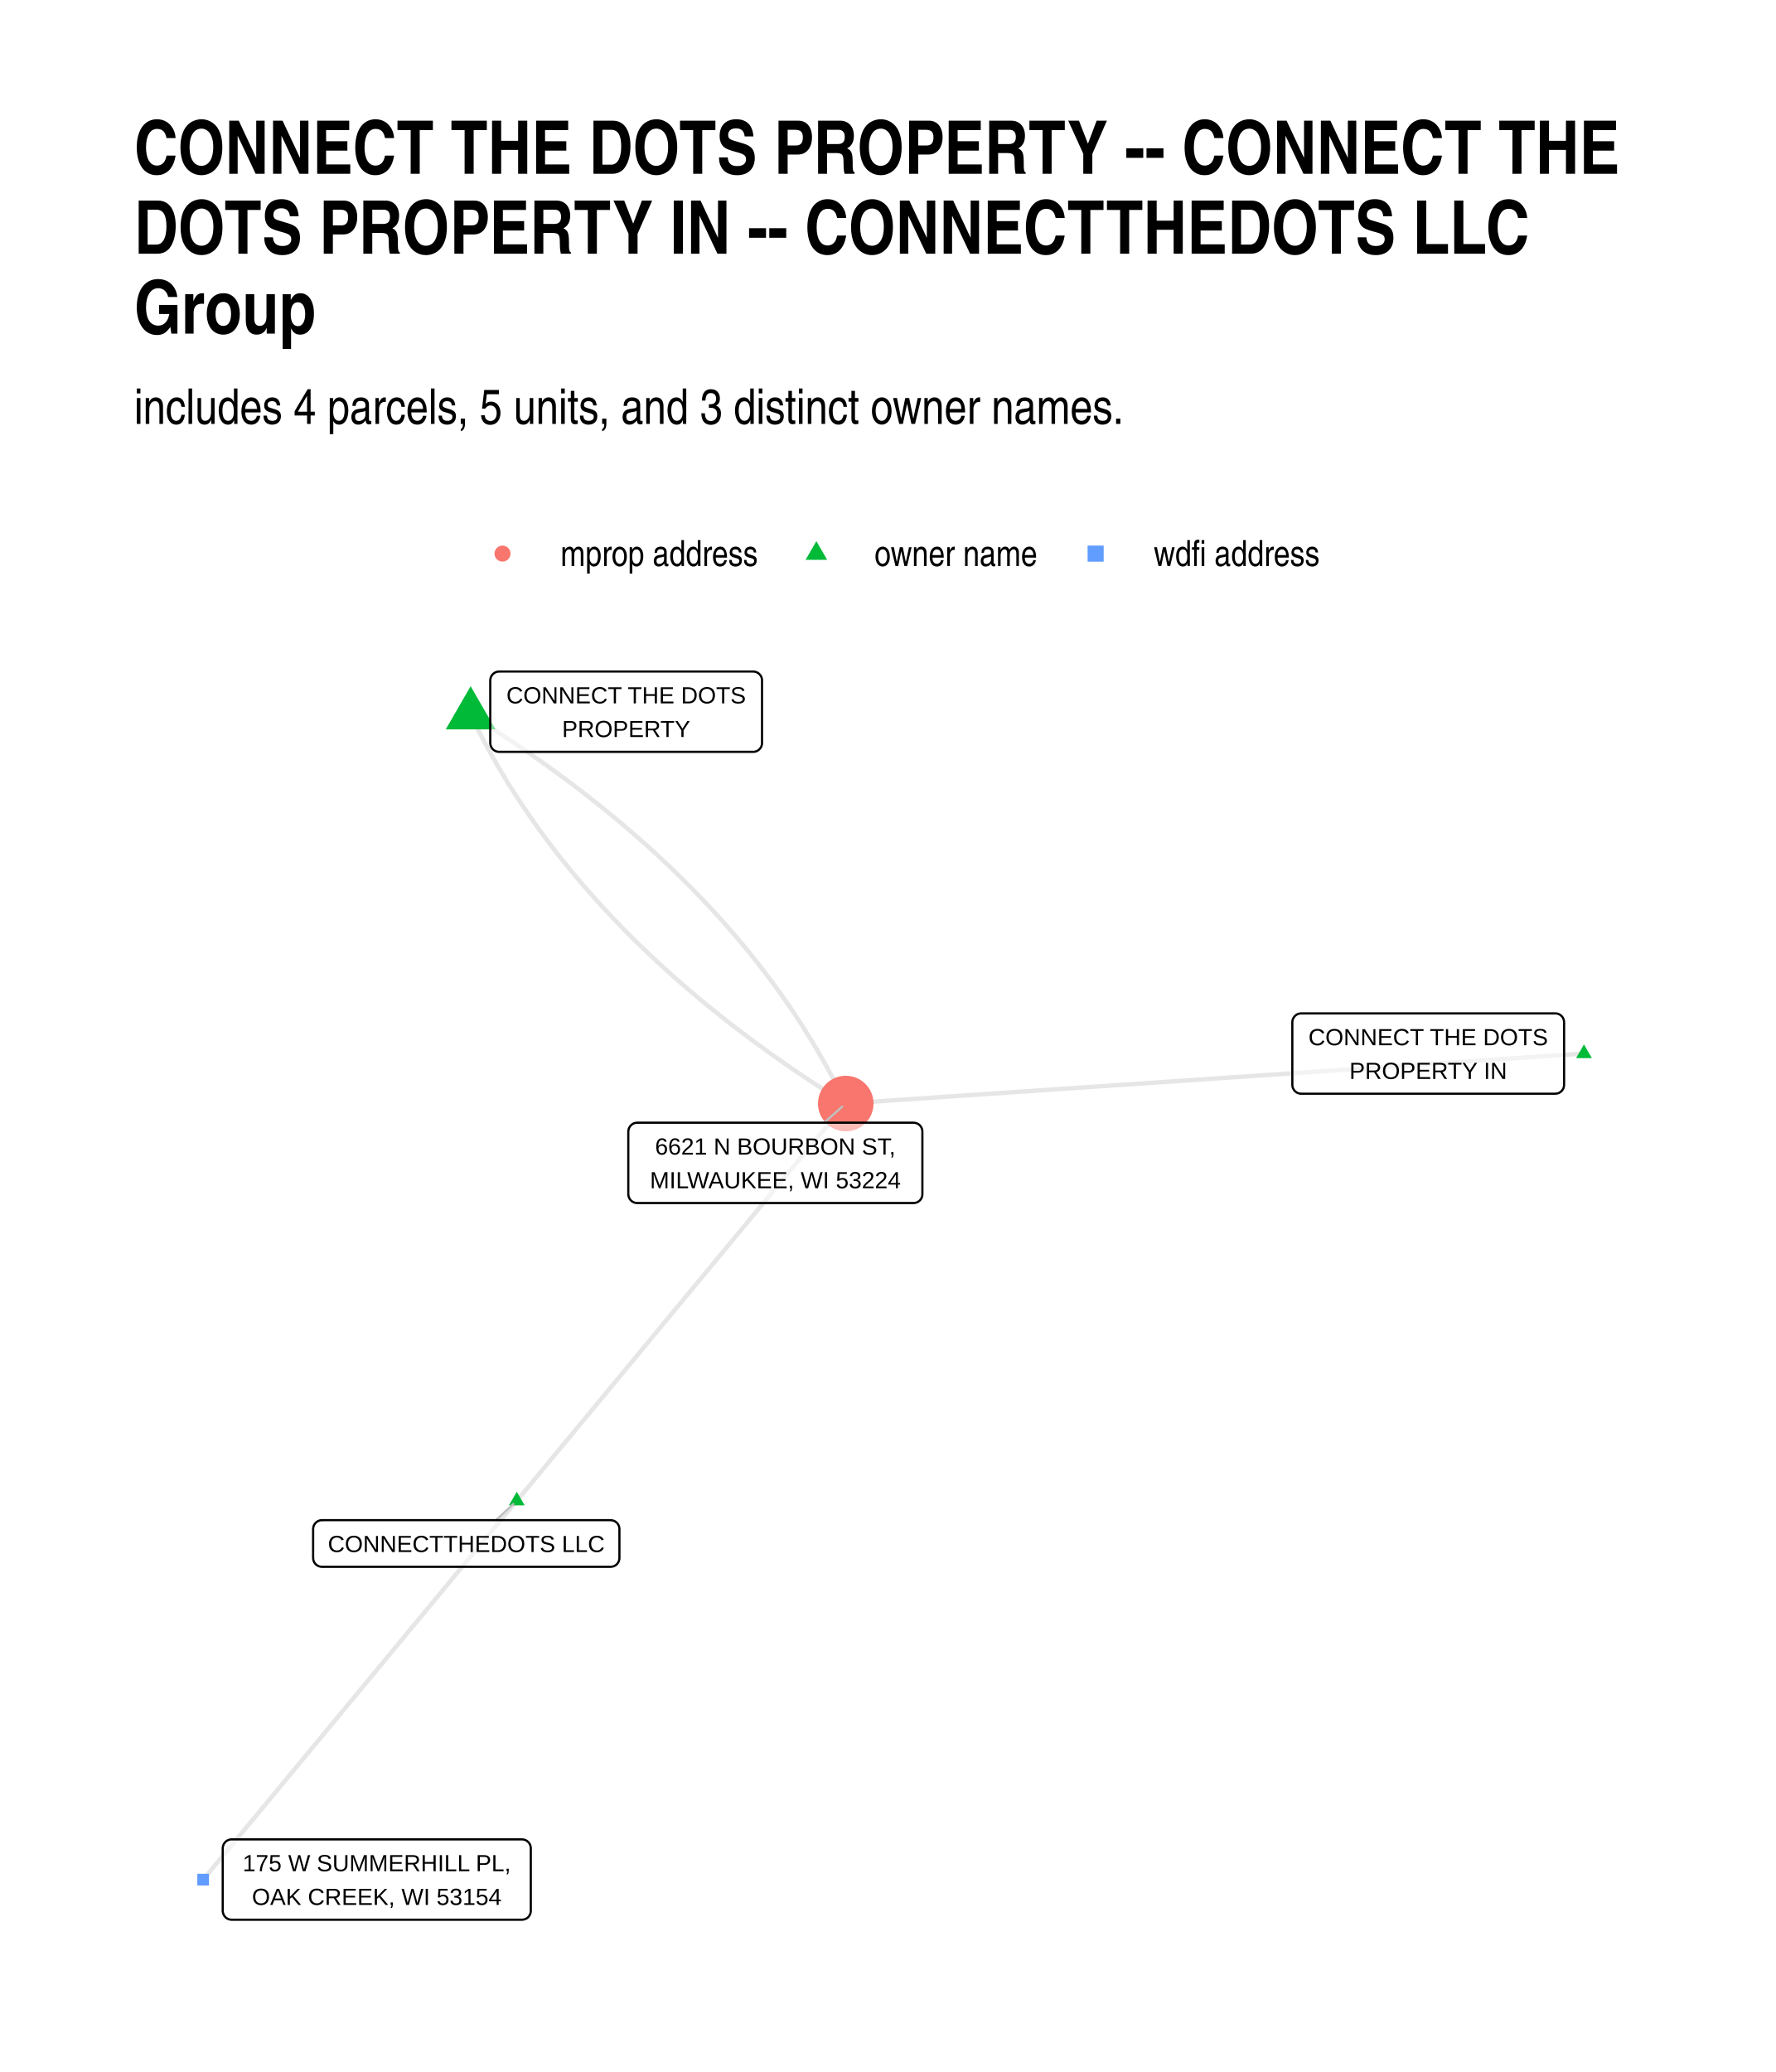
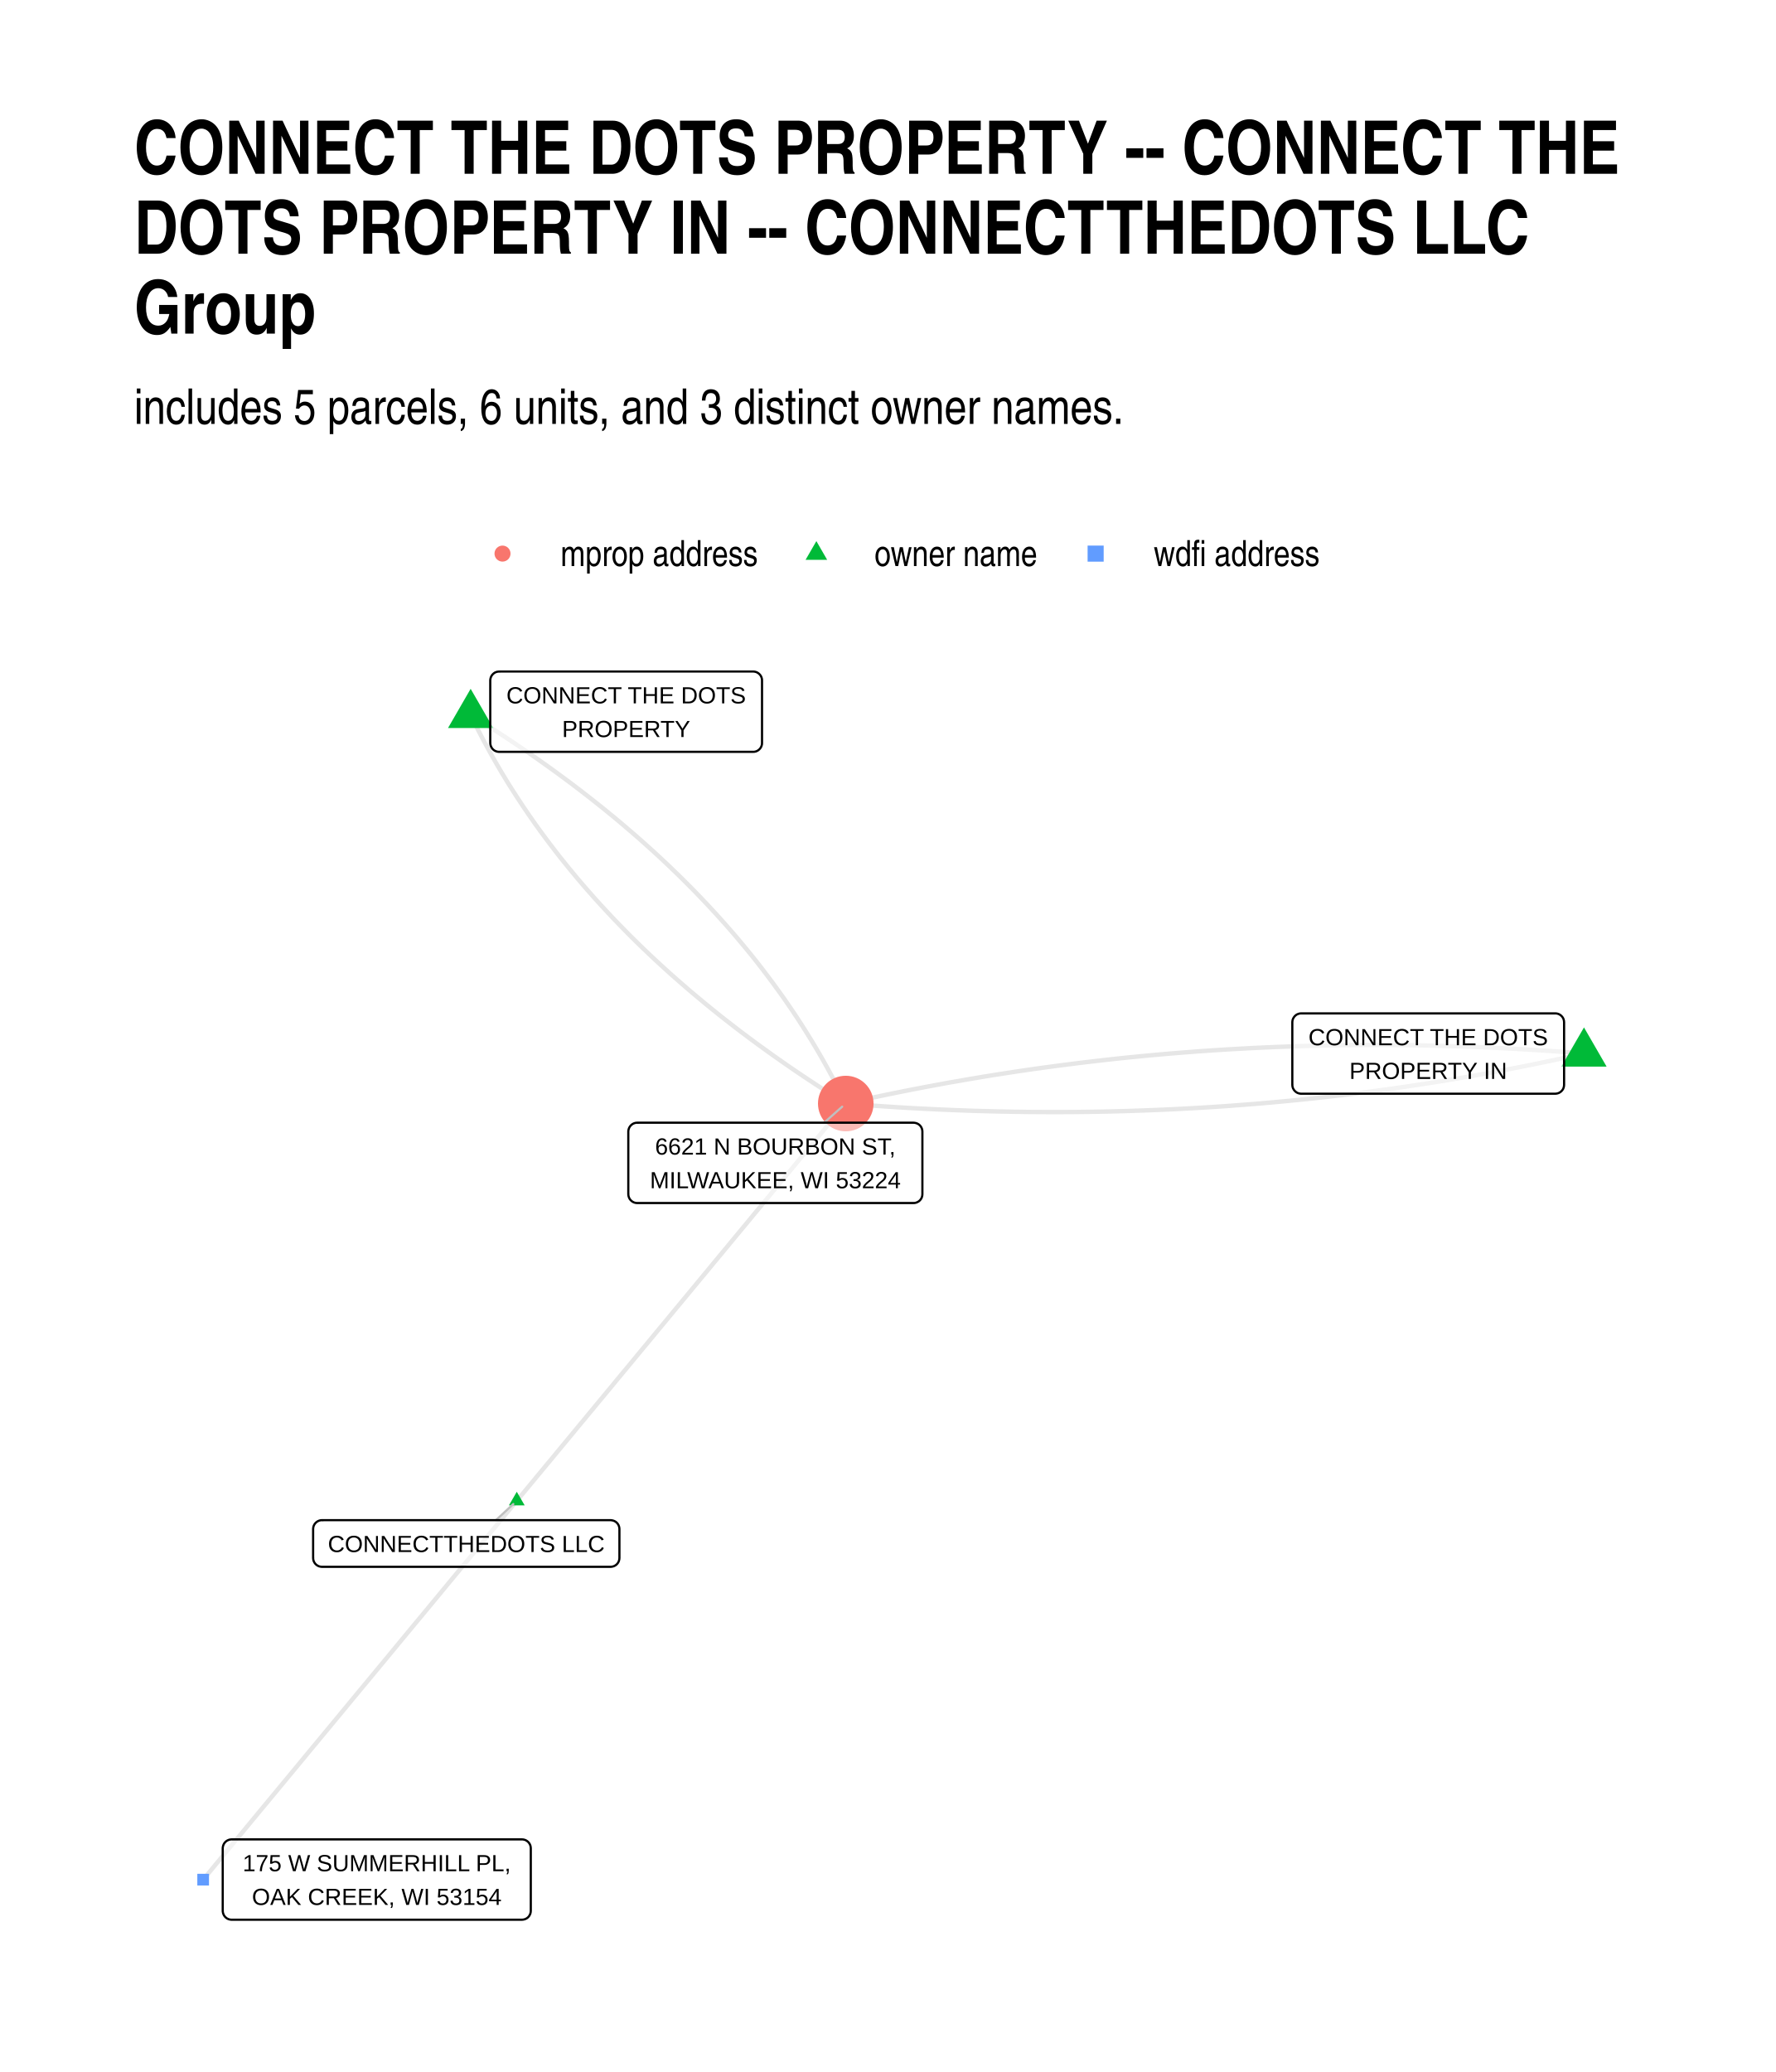
- <svg xmlns="http://www.w3.org/2000/svg" class="svglite" width="432.00pt" height="504.00pt" viewBox="0 0 432.00 504.00">
+ <svg xmlns="http://www.w3.org/2000/svg" width="576" height="672" class="svglite" viewBox="0 0 432 504">
  <defs>
-     <style type="text/css">
-     .svglite line, .svglite polyline, .svglite polygon, .svglite path, .svglite rect, .svglite circle {
-       fill: none;
-       stroke: #000000;
-       stroke-linecap: round;
-       stroke-linejoin: round;
-       stroke-miterlimit: 10.00;
-     }
-     .svglite text {
-       white-space: pre;
-     }
-   </style>
+     <style>.svglite line,.svglite polyline,.svglite polygon,.svglite path,.svglite circle{fill:none;stroke:#000000;stroke-linecap:round;stroke-linejoin:round;stroke-miterlimit:10.00}.svglite text{white-space:pre}</style>
  </defs>
-   <rect width="100%" height="100%" style="stroke: none; fill: #FFFFFF;" />
+   <rect width="100%" height="100%" style="stroke-linecap:round;stroke-linejoin:round;stroke-miterlimit:10.00;stroke:none;fill:#FFFFFF" />
  <defs>
    <clipPath id="cpMC4wMHw0MzIuMDB8MC4wMHw1MDQuMDA=">
-       <rect x="0.00" y="0.00" width="432.00" height="504.00" />
+       <path d="M0 0h432v504H0z" />
    </clipPath>
  </defs>
  <g clip-path="url(#cpMC4wMHw0MzIuMDB8MC4wMHw1MDQuMDA=)">
-     <rect x="0.00" y="0.00" width="432.00" height="504.00" style="stroke-width: 1.07; stroke: none; fill: #FFFFFF;" />
+     <path d="M0 0h432v504H0z" style="stroke-width:1.07;stroke:none;fill:#FFFFFF" />
  </g>
  <defs>
    <clipPath id="cpMzIuNjN8NDAyLjExfDE1OS43NHw0NzEuMzc=">
-       <rect x="32.63" y="159.74" width="369.48" height="311.63" />
+       <path d="M32.63 159.74h369.48v311.63H32.63z" />
    </clipPath>
  </defs>
  <g clip-path="url(#cpMzIuNjN8NDAyLjExfDE1OS43NHw0NzEuMzc=)">
-     <polyline points="385.32,256.26 383.50,256.39 381.69,256.51 379.88,256.63 378.06,256.76 376.25,256.88 374.43,257.00 372.62,257.12 370.81,257.25 368.99,257.37 367.18,257.49 365.36,257.62 363.55,257.74 361.74,257.86 359.92,257.98 358.11,258.11 356.29,258.23 354.48,258.35 352.67,258.48 350.85,258.60 349.04,258.72 347.22,258.84 345.41,258.97 343.60,259.09 341.78,259.21 339.97,259.34 338.15,259.46 336.34,259.58 334.53,259.70 332.71,259.83 330.90,259.95 329.08,260.07 327.27,260.20 325.46,260.32 323.64,260.44 321.83,260.56 320.02,260.69 318.20,260.81 316.39,260.93 314.57,261.06 312.76,261.18 310.95,261.30 309.13,261.42 307.32,261.55 305.50,261.67 303.69,261.79 301.88,261.92 300.06,262.04 298.25,262.16 296.43,262.28 294.62,262.41 292.81,262.53 290.99,262.65 289.18,262.78 287.36,262.90 285.55,263.02 283.74,263.14 281.92,263.27 280.11,263.39 278.29,263.51 276.48,263.64 274.67,263.76 272.85,263.88 271.04,264.00 269.22,264.13 267.41,264.25 265.60,264.37 263.78,264.50 261.97,264.62 260.15,264.74 258.34,264.86 256.53,264.99 254.71,265.11 252.90,265.23 251.08,265.36 249.27,265.48 247.46,265.60 245.64,265.72 243.83,265.85 242.02,265.97 240.20,266.09 238.39,266.22 236.57,266.34 234.76,266.46 232.95,266.58 231.13,266.71 229.32,266.83 227.50,266.95 225.69,267.08 223.88,267.20 222.06,267.32 220.25,267.44 218.43,267.57 216.62,267.69 214.81,267.81 212.99,267.94 211.18,268.06 209.36,268.18 207.55,268.30 205.74,268.43 " style="stroke-width: 1.07; stroke: #000000; stroke-opacity: 0.10; stroke-linecap: butt;" />
-     <polyline points="114.49,173.91 115.02,175.00 115.56,176.09 116.11,177.18 116.67,178.26 117.23,179.34 117.80,180.42 118.38,181.50 118.97,182.57 119.56,183.64 120.17,184.71 120.78,185.78 121.40,186.84 122.02,187.90 122.66,188.95 123.30,190.01 123.95,191.06 124.61,192.10 125.28,193.15 125.96,194.19 126.64,195.23 127.33,196.27 128.03,197.30 128.73,198.33 129.45,199.36 130.17,200.39 130.90,201.41 131.64,202.43 132.39,203.44 133.14,204.46 133.91,205.47 134.68,206.48 135.45,207.48 136.24,208.49 137.04,209.49 137.84,210.48 138.65,211.48 139.47,212.47 140.29,213.46 141.13,214.44 141.97,215.43 142.82,216.41 143.68,217.38 144.54,218.36 145.42,219.33 146.30,220.30 147.19,221.26 148.09,222.23 148.99,223.19 149.91,224.15 150.83,225.10 151.76,226.05 152.69,227.00 153.64,227.95 154.59,228.89 155.55,229.83 156.52,230.77 157.50,231.70 158.49,232.64 159.48,233.57 160.48,234.49 161.49,235.42 162.51,236.34 163.53,237.26 164.57,238.17 165.61,239.08 166.66,239.99 167.71,240.90 168.78,241.80 169.85,242.70 170.93,243.60 172.02,244.50 173.12,245.39 174.22,246.28 175.33,247.17 176.45,248.05 177.58,248.93 178.72,249.81 179.86,250.69 181.02,251.56 182.18,252.43 183.35,253.30 184.52,254.16 185.71,255.02 186.90,255.88 188.10,256.74 189.31,257.59 190.52,258.44 191.75,259.29 192.98,260.14 194.22,260.98 195.47,261.82 196.72,262.65 197.99,263.49 199.26,264.32 200.54,265.14 201.83,265.97 203.12,266.79 204.42,267.61 205.74,268.43 " style="stroke-width: 1.07; stroke: #000000; stroke-opacity: 0.10; stroke-linecap: butt;" />
-     <polyline points="114.49,173.91 115.80,174.72 117.11,175.54 118.40,176.37 119.69,177.19 120.97,178.02 122.24,178.85 123.50,179.68 124.76,180.52 126.01,181.36 127.25,182.20 128.48,183.04 129.70,183.89 130.92,184.74 132.13,185.60 133.33,186.45 134.52,187.31 135.70,188.17 136.88,189.04 138.05,189.90 139.21,190.77 140.36,191.65 141.51,192.52 142.64,193.40 143.77,194.28 144.89,195.17 146.00,196.05 147.11,196.94 148.21,197.84 149.30,198.73 150.38,199.63 151.45,200.53 152.51,201.44 153.57,202.34 154.62,203.25 155.66,204.16 156.69,205.08 157.72,206.00 158.74,206.92 159.75,207.84 160.75,208.77 161.74,209.70 162.73,210.63 163.70,211.57 164.67,212.50 165.63,213.44 166.59,214.39 167.53,215.33 168.47,216.28 169.40,217.23 170.32,218.19 171.23,219.15 172.14,220.11 173.04,221.07 173.93,222.04 174.81,223.01 175.68,223.98 176.55,224.95 177.41,225.93 178.26,226.91 179.10,227.89 179.93,228.88 180.76,229.87 181.58,230.86 182.39,231.85 183.19,232.85 183.99,233.85 184.77,234.85 185.55,235.86 186.32,236.87 187.08,237.88 187.84,238.89 188.58,239.91 189.32,240.93 190.05,241.95 190.78,242.97 191.49,244.00 192.20,245.03 192.90,246.07 193.59,247.10 194.27,248.14 194.95,249.19 195.61,250.23 196.27,251.28 196.92,252.33 197.57,253.38 198.20,254.44 198.83,255.50 199.45,256.56 200.06,257.62 200.66,258.69 201.26,259.76 201.85,260.84 202.43,261.91 203.00,262.99 203.56,264.07 204.12,265.16 204.66,266.24 205.20,267.33 205.74,268.43 " style="stroke-width: 1.07; stroke: #000000; stroke-opacity: 0.10; stroke-linecap: butt;" />
-     <polyline points="125.71,365.07 126.52,364.09 127.33,363.12 128.14,362.14 128.95,361.16 129.76,360.19 130.56,359.21 131.37,358.24 132.18,357.26 132.99,356.28 133.80,355.31 134.61,354.33 135.41,353.36 136.22,352.38 137.03,351.40 137.84,350.43 138.65,349.45 139.46,348.47 140.26,347.50 141.07,346.52 141.88,345.55 142.69,344.57 143.50,343.59 144.31,342.62 145.11,341.64 145.92,340.66 146.73,339.69 147.54,338.71 148.35,337.74 149.16,336.76 149.96,335.78 150.77,334.81 151.58,333.83 152.39,332.86 153.20,331.88 154.01,330.90 154.81,329.93 155.62,328.95 156.43,327.97 157.24,327.00 158.05,326.02 158.85,325.05 159.66,324.07 160.47,323.09 161.28,322.12 162.09,321.14 162.90,320.16 163.70,319.19 164.51,318.21 165.32,317.24 166.13,316.26 166.94,315.28 167.75,314.31 168.55,313.33 169.36,312.36 170.17,311.38 170.98,310.40 171.79,309.43 172.60,308.45 173.40,307.47 174.21,306.50 175.02,305.52 175.83,304.55 176.64,303.57 177.45,302.59 178.25,301.62 179.06,300.64 179.87,299.67 180.68,298.69 181.49,297.71 182.30,296.74 183.10,295.76 183.91,294.78 184.72,293.81 185.53,292.83 186.34,291.86 187.15,290.88 187.95,289.90 188.76,288.93 189.57,287.95 190.38,286.97 191.19,286.00 192.00,285.02 192.80,284.05 193.61,283.07 194.42,282.09 195.23,281.12 196.04,280.14 196.84,279.17 197.65,278.19 198.46,277.21 199.27,276.24 200.08,275.26 200.89,274.28 201.69,273.31 202.50,272.33 203.31,271.36 204.12,270.38 204.93,269.40 205.74,268.43 " style="stroke-width: 1.07; stroke: #000000; stroke-opacity: 0.10; stroke-linecap: butt;" />
-     <polyline points="125.71,365.07 124.94,366.00 124.17,366.93 123.40,367.86 122.63,368.79 121.86,369.72 121.09,370.65 120.32,371.58 119.55,372.51 118.78,373.45 118.01,374.38 117.24,375.31 116.47,376.24 115.70,377.17 114.93,378.10 114.16,379.03 113.38,379.96 112.61,380.89 111.84,381.82 111.07,382.75 110.30,383.68 109.53,384.61 108.76,385.54 107.99,386.47 107.22,387.41 106.45,388.34 105.68,389.27 104.91,390.20 104.14,391.13 103.37,392.06 102.60,392.99 101.83,393.92 101.05,394.85 100.28,395.78 99.51,396.71 98.74,397.64 97.97,398.57 97.20,399.50 96.43,400.44 95.66,401.37 94.89,402.30 94.12,403.23 93.35,404.16 92.58,405.09 91.81,406.02 91.04,406.95 90.27,407.88 89.50,408.81 88.72,409.74 87.95,410.67 87.18,411.60 86.41,412.53 85.64,413.46 84.87,414.40 84.10,415.33 83.33,416.26 82.56,417.19 81.79,418.12 81.02,419.05 80.25,419.98 79.48,420.91 78.71,421.84 77.94,422.77 77.17,423.70 76.39,424.63 75.62,425.56 74.85,426.49 74.08,427.43 73.31,428.36 72.54,429.29 71.77,430.22 71.00,431.15 70.23,432.08 69.46,433.01 68.69,433.94 67.92,434.87 67.15,435.80 66.38,436.73 65.61,437.66 64.84,438.59 64.06,439.52 63.29,440.45 62.52,441.39 61.75,442.32 60.98,443.25 60.21,444.18 59.44,445.11 58.67,446.04 57.90,446.97 57.13,447.90 56.36,448.83 55.59,449.76 54.82,450.69 54.05,451.62 53.28,452.55 52.50,453.48 51.73,454.42 50.96,455.35 50.19,456.28 49.42,457.21 " style="stroke-width: 1.07; stroke: #000000; stroke-opacity: 0.10; stroke-linecap: butt;" />
-     <polygon points="385.32,254.05 387.23,257.37 383.40,257.37 " style="stroke-width: 0.71; stroke: none; fill: #00BA38;" />
-     <polygon points="114.49,166.91 120.55,177.41 108.43,177.41 " style="stroke-width: 0.71; stroke: none; fill: #00BA38;" />
-     <polygon points="125.71,362.86 127.63,366.17 123.80,366.17 " style="stroke-width: 0.71; stroke: none; fill: #00BA38;" />
-     <circle cx="205.74" cy="268.43" r="6.76" style="stroke-width: 0.71; stroke: none; fill: #F8766D;" />
-     <polygon points="48.00,458.63 50.84,458.63 50.84,455.79 48.00,455.79 " style="stroke-width: 0.71; stroke: none; fill: #619CFF;" />
-     <line x1="120.64" y1="369.77" x2="124.87" y2="365.85" style="stroke-width: 0.53; stroke: #BFBFBF;" />
-     <line x1="200.48" y1="273.09" x2="204.87" y2="269.19" style="stroke-width: 0.53; stroke: #BFBFBF;" />
-     <polygon points="316.53,266.04 378.32,266.04 378.24,266.04 378.58,266.02 378.92,265.95 379.25,265.83 379.55,265.65 379.82,265.43 380.05,265.17 380.24,264.88 380.37,264.56 380.45,264.22 380.48,263.88 380.48,263.88 380.48,248.66 380.48,248.66 380.45,248.31 380.37,247.97 380.24,247.65 380.05,247.36 379.82,247.10 379.55,246.88 379.25,246.70 378.92,246.58 378.58,246.51 378.32,246.50 316.53,246.50 316.79,246.51 316.45,246.50 316.10,246.54 315.77,246.64 315.45,246.78 315.17,246.98 314.92,247.22 314.71,247.50 314.54,247.81 314.43,248.14 314.38,248.48 314.37,248.66 314.37,263.88 314.38,263.70 314.38,264.05 314.43,264.39 314.54,264.72 314.71,265.03 314.92,265.31 315.17,265.55 315.45,265.75 315.77,265.90 316.10,265.99 316.45,266.04 " style="stroke-width: 0.53; fill: #FFFFFF; fill-opacity: 0.50;" />
-     <text x="347.43" y="254.24" text-anchor="middle" style="font-size: 5.69px; font-family: &quot;Liberation Sans&quot;;" textLength="58.91px" lengthAdjust="spacingAndGlyphs">CONNECT THE DOTS</text>
-     <text x="347.43" y="262.44" text-anchor="middle" style="font-size: 5.69px; font-family: &quot;Liberation Sans&quot;;" textLength="37.12px" lengthAdjust="spacingAndGlyphs">PROPERTY IN</text>
-     <polygon points="121.42,182.88 183.21,182.88 183.13,182.88 183.47,182.87 183.82,182.80 184.14,182.68 184.44,182.50 184.71,182.28 184.94,182.02 185.13,181.73 185.26,181.41 185.35,181.07 185.37,180.72 185.37,180.72 185.37,165.50 185.37,165.50 185.35,165.16 185.26,164.82 185.13,164.50 184.94,164.21 184.71,163.95 184.44,163.73 184.14,163.55 183.82,163.43 183.47,163.36 183.21,163.34 121.42,163.34 121.68,163.36 121.34,163.35 120.99,163.39 120.66,163.48 120.34,163.63 120.06,163.83 119.81,164.07 119.60,164.35 119.44,164.66 119.33,164.99 119.27,165.33 119.26,165.50 119.26,180.72 119.27,180.55 119.27,180.90 119.33,181.24 119.44,181.57 119.60,181.88 119.81,182.16 120.06,182.40 120.34,182.60 120.66,182.74 120.99,182.84 121.34,182.88 " style="stroke-width: 0.53; fill: #FFFFFF; fill-opacity: 0.50;" />
-     <text x="152.32" y="171.09" text-anchor="middle" style="font-size: 5.69px; font-family: &quot;Liberation Sans&quot;;" textLength="58.91px" lengthAdjust="spacingAndGlyphs">CONNECT THE DOTS</text>
-     <text x="152.32" y="179.28" text-anchor="middle" style="font-size: 5.69px; font-family: &quot;Liberation Sans&quot;;" textLength="29.38px" lengthAdjust="spacingAndGlyphs">PROPERTY</text>
-     <polygon points="78.33,381.12 148.52,381.12 148.44,381.12 148.78,381.10 149.12,381.03 149.45,380.91 149.75,380.74 150.02,380.52 150.25,380.26 150.44,379.96 150.57,379.64 150.65,379.30 150.68,378.96 150.68,378.96 150.68,371.93 150.68,371.93 150.65,371.58 150.57,371.25 150.44,370.93 150.25,370.63 150.02,370.37 149.75,370.15 149.45,369.98 149.12,369.86 148.78,369.79 148.52,369.77 78.33,369.77 78.59,369.79 78.24,369.77 77.90,369.81 77.56,369.91 77.25,370.06 76.96,370.26 76.71,370.50 76.50,370.78 76.34,371.08 76.23,371.41 76.18,371.76 76.17,371.93 76.17,378.96 76.18,378.78 76.18,379.13 76.23,379.48 76.34,379.81 76.50,380.11 76.71,380.39 76.96,380.63 77.25,380.83 77.56,380.98 77.90,381.07 78.24,381.12 " style="stroke-width: 0.53; fill: #FFFFFF; fill-opacity: 0.50;" />
-     <text x="113.43" y="377.52" text-anchor="middle" style="font-size: 5.69px; font-family: &quot;Liberation Sans&quot;;" textLength="67.31px" lengthAdjust="spacingAndGlyphs">CONNECTTHEDOTS LLC</text>
-     <polygon points="155.00,292.63 222.22,292.63 222.14,292.63 222.48,292.62 222.82,292.55 223.15,292.42 223.45,292.25 223.72,292.03 223.95,291.77 224.14,291.48 224.27,291.16 224.35,290.82 224.38,290.47 224.38,290.47 224.38,275.25 224.38,275.25 224.35,274.90 224.27,274.57 224.14,274.25 223.95,273.95 223.72,273.69 223.45,273.47 223.15,273.30 222.82,273.18 222.48,273.11 222.22,273.09 155.00,273.09 155.26,273.11 154.92,273.09 154.57,273.13 154.24,273.23 153.92,273.38 153.64,273.58 153.39,273.82 153.18,274.10 153.02,274.40 152.91,274.73 152.85,275.08 152.84,275.25 152.84,290.47 152.85,290.30 152.85,290.65 152.91,290.99 153.02,291.32 153.18,291.63 153.39,291.90 153.64,292.14 153.92,292.34 154.24,292.49 154.57,292.59 154.92,292.63 " style="stroke-width: 0.53; fill: #FFFFFF; fill-opacity: 0.50;" />
-     <text x="188.61" y="280.84" text-anchor="middle" style="font-size: 5.69px; font-family: &quot;Liberation Sans&quot;;" textLength="61.98px" lengthAdjust="spacingAndGlyphs">6621 N BOURBON ST,</text>
-     <text x="188.61" y="289.03" text-anchor="middle" style="font-size: 5.69px; font-family: &quot;Liberation Sans&quot;;" textLength="64.34px" lengthAdjust="spacingAndGlyphs">MILWAUKEE, WI 53224</text>
-     <polygon points="56.34,466.96 126.96,466.96 126.87,466.96 127.22,466.94 127.56,466.87 127.89,466.75 128.19,466.58 128.46,466.36 128.69,466.10 128.87,465.80 129.01,465.48 129.09,465.14 129.12,464.80 129.12,464.80 129.12,449.58 129.12,449.58 129.09,449.23 129.01,448.89 128.87,448.57 128.69,448.28 128.46,448.02 128.19,447.80 127.89,447.62 127.56,447.50 127.22,447.43 126.96,447.42 56.34,447.42 56.60,447.43 56.26,447.42 55.91,447.46 55.58,447.56 55.26,447.71 54.98,447.90 54.73,448.14 54.52,448.42 54.36,448.73 54.25,449.06 54.19,449.40 54.18,449.58 54.18,464.80 54.19,464.62 54.19,464.97 54.25,465.31 54.36,465.64 54.52,465.95 54.73,466.23 54.98,466.47 55.26,466.67 55.58,466.82 55.91,466.91 56.26,466.96 " style="stroke-width: 0.53; fill: #FFFFFF; fill-opacity: 0.50;" />
-     <text x="91.65" y="455.16" text-anchor="middle" style="font-size: 5.69px; font-family: &quot;Liberation Sans&quot;;" textLength="67.74px" lengthAdjust="spacingAndGlyphs">175 W SUMMERHILL PL,</text>
-     <text x="91.65" y="463.36" text-anchor="middle" style="font-size: 5.69px; font-family: &quot;Liberation Sans&quot;;" textLength="63.48px" lengthAdjust="spacingAndGlyphs">OAK CREEK, WI 53154</text>
+     <path d="m385.32 256.26-1.87-.14-1.86-.15-1.86-.14-1.86-.13-1.86-.13-1.86-.12-1.86-.11-1.86-.11-1.85-.11-1.86-.1-1.85-.09-1.85-.09-1.86-.08-1.85-.08-1.85-.07-1.85-.07-1.84-.06-1.85-.05-1.85-.05-1.84-.04-1.84-.04-1.85-.03-1.84-.03-1.84-.02-1.84-.02-1.84-.01h-5.51l-1.83.01-1.83.02-1.84.02-1.83.03-1.83.04-1.83.04-1.83.04-1.82.05-1.83.06-1.82.06-1.83.07-1.82.07-1.82.08-1.83.08-1.82.09-1.81.1-1.82.1-1.82.1-1.82.12-1.81.11-1.81.13-1.82.12-1.81.14-1.81.14-1.81.14-1.81.15-1.81.16-1.8.16-1.81.17-1.8.17-1.81.18-1.8.18-1.8.19-1.8.2-1.8.2-1.8.21-1.8.21-1.8.21-1.79.23-1.8.23-1.79.23-1.79.24-1.79.24-1.79.25-1.79.26-1.79.26-1.79.27-1.78.27-1.79.28-1.78.28-1.79.29-1.78.3-1.78.3-1.78.31-1.78.31-1.78.31-1.77.33-1.78.33-1.78.33-1.77.34-1.77.34-1.77.35-1.78.36-1.77.36-1.76.37-1.77.37-1.77.38-1.77.38-1.76.39-1.76.4" style="stroke-width:1.07;stroke:#000000;stroke-opacity:0.10;stroke-linecap:butt" />
+     <path d="m114.49 173.91.53 1.09.54 1.09.55 1.09.56 1.08.56 1.08.57 1.08.58 1.08.59 1.07.59 1.07.61 1.07.61 1.07.62 1.06.62 1.06.64 1.05.64 1.06.65 1.05.66 1.04.67 1.05.68 1.04.68 1.04.69 1.04.7 1.03.7 1.03.72 1.03.72 1.03.73 1.02.74 1.02.75 1.01.75 1.02.77 1.01.77 1.01.77 1 .79 1.01.8 1 .8.99.81 1 .82.99.82.99.84.98.84.99.85.98.86.97.86.98.88.97.88.97.89.96.9.97.9.96.92.96.92.95.93.95.93.95.95.95.95.94.96.94.97.94.98.93.99.94.99.93 1 .92 1.01.93 1.02.92 1.02.92 1.04.91 1.04.91 1.05.91 1.05.91 1.07.9 1.07.9 1.08.9 1.09.9 1.1.89 1.1.89 1.11.89 1.12.88 1.13.88 1.14.88 1.14.88 1.16.87 1.16.87 1.17.87 1.17.86 1.19.86 1.19.86 1.2.86 1.21.85 1.21.85 1.23.85 1.23.85 1.24.84 1.25.84 1.25.83 1.27.84 1.27.83 1.28.82 1.29.83 1.29.82 1.3.82 1.32.82m-91.25-94.52 1.31.81 1.31.82 1.29.83 1.29.82 1.28.83 1.27.83 1.26.83 1.26.84 1.25.84 1.24.84 1.23.84 1.22.85 1.22.85 1.21.86 1.2.85 1.19.86 1.18.86 1.18.87 1.17.86 1.16.87 1.15.88 1.15.87 1.13.88 1.13.88 1.12.89 1.11.88 1.11.89 1.1.9 1.09.89 1.08.9 1.07.9 1.06.91 1.06.9 1.05.91 1.04.91 1.03.92 1.03.92 1.02.92 1.01.92 1 .93.99.93.99.93.97.94.97.93.96.94.96.95.94.94.94.95.93.95.92.96.91.96.91.96.9.96.89.97.88.97.87.97.87.97.86.98.85.98.84.98.83.99.83.99.82.99.81.99.8 1 .8 1 .78 1 .78 1.01.77 1.01.76 1.01.76 1.01.74 1.02.74 1.02.73 1.02.73 1.02.71 1.03.71 1.03.7 1.04.69 1.03.68 1.04.68 1.05.66 1.04.66 1.05.65 1.05.65 1.05.63 1.06.63 1.06.62 1.06.61 1.06.6 1.07.6 1.07.59 1.08.58 1.07.57 1.08.56 1.08.56 1.09.54 1.08.54 1.09.54 1.1m179.58-12.17-1.77.4-1.76.39-1.77.38-1.76.38-1.77.37-1.77.37-1.77.36-1.77.36-1.77.35-1.78.34-1.77.34-1.78.34-1.77.33-1.78.32-1.78.32-1.78.31-1.78.3-1.78.3-1.78.3-1.78.29-1.79.28-1.78.28-1.79.27-1.79.27-1.78.26-1.79.26-1.79.25-1.8.24-1.79.24-1.79.24-1.8.23-1.79.22-1.8.22-1.8.21-1.79.2-1.8.2-1.8.2-1.81.19-1.8.18-1.8.18-1.81.17-1.8.17-1.81.16-1.81.16-1.81.15-1.81.14-1.81.14-1.81.14-1.81.13-1.82.12-1.81.12-1.82.11-1.81.1-1.82.1-1.82.1-1.82.09-1.82.08-1.82.08-1.83.07-1.82.07-1.83.06-1.82.06-1.83.05-1.83.05-1.83.04-1.83.03-1.83.03-1.83.02-1.84.02-1.83.01-1.84.01h-1.83l-1.84-.01-1.84-.01-1.84-.01-1.84-.03-1.84-.02-1.84-.04-1.85-.03-1.84-.05-1.85-.05-1.84-.05-1.85-.06-1.85-.07-1.85-.07-1.85-.08-1.85-.08-1.85-.09-1.86-.09-1.85-.1-1.86-.1-1.86-.11-1.85-.12-1.86-.12-1.86-.13-1.86-.13-1.87-.14-1.86-.14-1.86-.15" style="stroke-width:1.07;stroke:#000000;stroke-opacity:0.10;stroke-linecap:butt" />
+     <path d="m125.71 365.07.81-.98.81-.97.81-.98.81-.98.81-.97.8-.98.81-.97.81-.98.81-.98.81-.97.81-.98.8-.97.81-.98.81-.98.81-.97.81-.98.81-.98.8-.97.81-.98.81-.97.81-.98.81-.98.81-.97.8-.98.81-.98.81-.97.81-.98.81-.97.81-.98.8-.98.81-.97.81-.98.81-.97.81-.98.81-.98.8-.97.81-.98.81-.98.81-.97.81-.98.8-.97.81-.98.81-.98.81-.97.81-.98.81-.98.8-.97.81-.98.81-.97.81-.98.81-.98.81-.97.8-.98.81-.97.81-.98.81-.98.81-.97.81-.98.8-.98.81-.97.81-.98.81-.97.81-.98.81-.98.8-.97.81-.98.81-.97.81-.98.81-.98.81-.97.8-.98.81-.98.81-.97.81-.98.81-.97.81-.98.8-.98.81-.97.81-.98.81-.98.81-.97.81-.98.8-.97.81-.98.81-.98.81-.97.81-.98.8-.97.81-.98.81-.98.81-.97.81-.98.81-.98.8-.97.81-.98.81-.97.81-.98.81-.98.81-.97m-80.03 96.64-.77.93-.77.93-.77.93-.77.93-.77.93-.77.93-.77.93-.77.93-.77.94-.77.93-.77.93-.77.93-.77.93-.77.93-.77.93-.78.93-.77.93-.77.93-.77.93-.77.93-.77.93-.77.93-.77.93-.77.94-.77.93-.77.93-.77.93-.77.93-.77.93-.77.93-.77.93-.78.93-.77.93-.77.93-.77.93-.77.93-.77.93-.77.94-.77.93-.77.93-.77.93-.77.93-.77.93-.77.93-.77.93-.77.93-.77.93-.78.93-.77.93-.77.93-.77.93-.77.93-.77.94-.77.93-.77.93-.77.93-.77.93-.77.93-.77.93-.77.93-.77.93-.77.93-.77.93-.78.93-.77.93-.77.93-.77.94-.77.93-.77.93-.77.93-.77.93-.77.93-.77.93-.77.93-.77.93-.77.93-.77.93-.77.93-.77.93-.78.93-.77.93-.77.94-.77.93-.77.93-.77.93-.77.93-.77.93-.77.93-.77.93-.77.93-.77.93-.77.93-.77.93-.77.93-.78.93-.77.94-.77.93-.77.93-.77.93" style="stroke-width:1.07;stroke:#000000;stroke-opacity:0.10;stroke-linecap:butt" />
+     <path d="m385.32 249.91 5.5 9.53h-11.01zm-270.83-82.36 5.51 9.54h-11.02zm11.22 195.31 1.92 3.31h-3.83z" style="stroke-width:0.71;stroke:none;fill:#00BA38" />
+     <circle cx="205.74" cy="268.43" r="6.76" style="stroke-width:0.71;stroke:none;fill:#F8766D" />
+     <path d="M48 458.63h2.84v-2.84H48z" style="stroke-width:0.71;stroke:none;fill:#619CFF" />
+     <path d="m120.64 369.77 4.23-3.92m75.61-92.76 4.39-3.9" style="stroke-width:0.53;stroke:#BFBFBF" />
+     <path d="M316.53 266.04h61.79-.08l.34-.02.34-.07.33-.12.3-.18.27-.22.23-.26.19-.29.13-.32.08-.34.03-.34h0v-15.22h0l-.03-.35-.08-.34-.13-.32-.19-.29-.23-.26-.27-.22-.3-.18-.33-.12-.34-.07-.26-.01h-61.79l.26.01-.34-.01-.35.04-.33.1-.32.14-.28.2-.25.24-.21.28-.17.31-.11.33-.05.34-.01.18v15.22l.01-.18v.35l.05.34.11.33.17.31.21.28.25.24.28.2.32.15.33.09.35.05z" style="stroke-width:0.53;fill:#FFFFFF;fill-opacity:0.50" />
+     <text x="347.43" y="254.24" lengthAdjust="spacingAndGlyphs" style="font-size:5.69px;font-family:&quot;Liberation Sans&quot;" text-anchor="middle" textLength="58.91">CONNECT THE DOTS</text>
+     <text x="347.43" y="262.44" lengthAdjust="spacingAndGlyphs" style="font-size:5.69px;font-family:&quot;Liberation Sans&quot;" text-anchor="middle" textLength="37.12">PROPERTY IN</text>
+     <path d="M121.42 182.88h61.79-.08l.34-.01.35-.07.32-.12.3-.18.27-.22.23-.26.19-.29.13-.32.09-.34.02-.35h0V165.5h0l-.02-.34-.09-.34-.13-.32-.19-.29-.23-.26-.27-.22-.3-.18-.32-.12-.35-.07-.26-.02h-61.79l.26.02-.34-.01-.35.04-.33.09-.32.15-.28.2-.25.24-.21.28-.16.31-.11.33-.06.34-.01.17v15.22l.01-.17v.35l.06.34.11.33.16.31.21.28.25.24.28.2.32.14.33.1.35.04z" style="stroke-width:0.53;fill:#FFFFFF;fill-opacity:0.50" />
+     <text x="152.32" y="171.09" lengthAdjust="spacingAndGlyphs" style="font-size:5.69px;font-family:&quot;Liberation Sans&quot;" text-anchor="middle" textLength="58.91">CONNECT THE DOTS</text>
+     <text x="152.32" y="179.28" lengthAdjust="spacingAndGlyphs" style="font-size:5.69px;font-family:&quot;Liberation Sans&quot;" text-anchor="middle" textLength="29.38">PROPERTY</text>
+     <path d="M78.33 381.12h70.19-.08l.34-.02.34-.07.33-.12.3-.17.27-.22.23-.26.19-.3.13-.32.08-.34.03-.34h0v-7.03h0l-.03-.35-.08-.33-.13-.32-.19-.3-.23-.26-.27-.22-.3-.17-.33-.12-.34-.07-.26-.02H78.33l.26.02-.35-.02-.34.04-.34.1-.31.15-.29.2-.25.24-.21.28-.16.3-.11.33-.05.35-.01.17v7.03l.01-.18v.35l.05.35.11.33.16.3.21.28.25.24.29.2.31.15.34.09.34.05z" style="stroke-width:0.53;fill:#FFFFFF;fill-opacity:0.50" />
+     <text x="113.43" y="377.52" lengthAdjust="spacingAndGlyphs" style="font-size:5.69px;font-family:&quot;Liberation Sans&quot;" text-anchor="middle" textLength="67.31">CONNECTTHEDOTS LLC</text>
+     <path d="M155 292.63h67.22-.08l.34-.01.34-.07.33-.13.3-.17.27-.22.23-.26.19-.29.13-.32.08-.34.03-.35h0v-15.22h0l-.03-.35-.08-.33-.13-.32-.19-.3-.23-.26-.27-.22-.3-.17-.33-.12-.34-.07-.26-.02H155l.26.02-.34-.02-.35.04-.33.1-.32.15-.28.2-.25.24-.21.28-.16.3-.11.33-.06.35-.01.17v15.22l.01-.17v.35l.06.34.11.33.16.31.21.27.25.24.28.2.32.15.33.1.35.04z" style="stroke-width:0.53;fill:#FFFFFF;fill-opacity:0.50" />
+     <text x="188.61" y="280.84" lengthAdjust="spacingAndGlyphs" style="font-size:5.69px;font-family:&quot;Liberation Sans&quot;" text-anchor="middle" textLength="61.98">6621 N BOURBON ST,</text>
+     <text x="188.61" y="289.03" lengthAdjust="spacingAndGlyphs" style="font-size:5.69px;font-family:&quot;Liberation Sans&quot;" text-anchor="middle" textLength="64.34">MILWAUKEE, WI 53224</text>
+     <path d="M56.34 466.96h70.62-.09l.35-.02.34-.07.33-.12.3-.17.27-.22.23-.26.18-.3.14-.32.08-.34.03-.34h0v-15.22h0l-.03-.35-.08-.34-.14-.32-.18-.29-.23-.26-.27-.22-.3-.18-.33-.12-.34-.07-.26-.01H56.34l.26.01-.34-.01-.35.04-.33.1-.32.15-.28.19-.25.24-.21.28-.16.31-.11.33-.06.34-.01.18v15.22l.01-.18v.35l.06.34.11.33.16.31.21.28.25.24.28.2.32.15.33.09.35.05z" style="stroke-width:0.53;fill:#FFFFFF;fill-opacity:0.50" />
+     <text x="91.65" y="455.16" lengthAdjust="spacingAndGlyphs" style="font-size:5.69px;font-family:&quot;Liberation Sans&quot;" text-anchor="middle" textLength="67.74">175 W SUMMERHILL PL,</text>
+     <text x="91.65" y="463.36" lengthAdjust="spacingAndGlyphs" style="font-size:5.69px;font-family:&quot;Liberation Sans&quot;" text-anchor="middle" textLength="63.48">OAK CREEK, WI 53154</text>
  </g>
  <g clip-path="url(#cpMC4wMHw0MzIuMDB8MC4wMHw1MDQuMDA=)">
-     <circle cx="122.24" cy="134.66" r="1.95" style="stroke-width: 0.71; stroke: none; fill: #F8766D;" />
-     <polygon points="198.59,131.62 201.22,136.18 195.96,136.18 " style="stroke-width: 0.71; stroke: none; fill: #00BA38;" />
-     <polygon points="264.57,136.62 268.48,136.62 268.48,132.71 264.57,132.71 " style="stroke-width: 0.71; stroke: none; fill: #619CFF;" />
-     <text x="136.36" y="137.69" style="font-size: 8.80px; font-family: &quot;Liberation Sans Narrow&quot;;" textLength="48.12px" lengthAdjust="spacingAndGlyphs">mprop address</text>
-     <text x="212.71" y="137.69" style="font-size: 8.80px; font-family: &quot;Liberation Sans Narrow&quot;;" textLength="39.69px" lengthAdjust="spacingAndGlyphs">owner name</text>
-     <text x="280.64" y="137.69" style="font-size: 8.80px; font-family: &quot;Liberation Sans Narrow&quot;;" textLength="40.50px" lengthAdjust="spacingAndGlyphs">wdfi address</text>
-     <text x="32.63" y="103.11" style="font-size: 12.00px; font-family: &quot;Liberation Sans Narrow&quot;;" textLength="241.29px" lengthAdjust="spacingAndGlyphs">includes 4 parcels, 5 units, and 3 distinct owner names.</text>
-     <text x="32.63" y="42.27" style="font-size: 18.00px; font-weight: bold; font-family: &quot;Liberation Sans Narrow&quot;;" textLength="361.32px" lengthAdjust="spacingAndGlyphs">CONNECT THE DOTS PROPERTY -- CONNECT THE</text>
-     <text x="32.63" y="61.71" style="font-size: 18.00px; font-weight: bold; font-family: &quot;Liberation Sans Narrow&quot;;" textLength="339.18px" lengthAdjust="spacingAndGlyphs">DOTS PROPERTY IN -- CONNECTTHEDOTS LLC</text>
-     <text x="32.63" y="81.15" style="font-size: 18.00px; font-weight: bold; font-family: &quot;Liberation Sans Narrow&quot;;" textLength="44.27px" lengthAdjust="spacingAndGlyphs">Group</text>
+     <circle cx="122.24" cy="134.66" r="1.95" style="stroke-width:0.71;stroke:none;fill:#F8766D" />
+     <path d="m198.59 131.62 2.63 4.56h-5.26z" style="stroke-width:0.71;stroke:none;fill:#00BA38" />
+     <path d="M264.57 136.62h3.91v-3.91h-3.91z" style="stroke-width:0.71;stroke:none;fill:#619CFF" />
+     <text x="136.36" y="137.69" lengthAdjust="spacingAndGlyphs" style="font-size:8.80px;font-family:&quot;Liberation Sans Narrow&quot;" textLength="48.12">mprop address</text>
+     <text x="212.71" y="137.69" lengthAdjust="spacingAndGlyphs" style="font-size:8.80px;font-family:&quot;Liberation Sans Narrow&quot;" textLength="39.69">owner name</text>
+     <text x="280.64" y="137.69" lengthAdjust="spacingAndGlyphs" style="font-size:8.80px;font-family:&quot;Liberation Sans Narrow&quot;" textLength="40.5">wdfi address</text>
+     <text x="32.63" y="103.11" lengthAdjust="spacingAndGlyphs" style="font-size:12.00px;font-family:&quot;Liberation Sans Narrow&quot;" textLength="241.29">includes 5 parcels, 6 units, and 3 distinct owner names.</text>
+     <text x="32.63" y="42.27" lengthAdjust="spacingAndGlyphs" style="font-size:18.00px;font-weight:bold;font-family:&quot;Liberation Sans Narrow&quot;" textLength="361.32">CONNECT THE DOTS PROPERTY -- CONNECT THE</text>
+     <text x="32.63" y="61.71" lengthAdjust="spacingAndGlyphs" style="font-size:18.00px;font-weight:bold;font-family:&quot;Liberation Sans Narrow&quot;" textLength="339.18">DOTS PROPERTY IN -- CONNECTTHEDOTS LLC</text>
+     <text x="32.63" y="81.15" lengthAdjust="spacingAndGlyphs" style="font-size:18.00px;font-weight:bold;font-family:&quot;Liberation Sans Narrow&quot;" textLength="44.27">Group</text>
  </g>
</svg>
